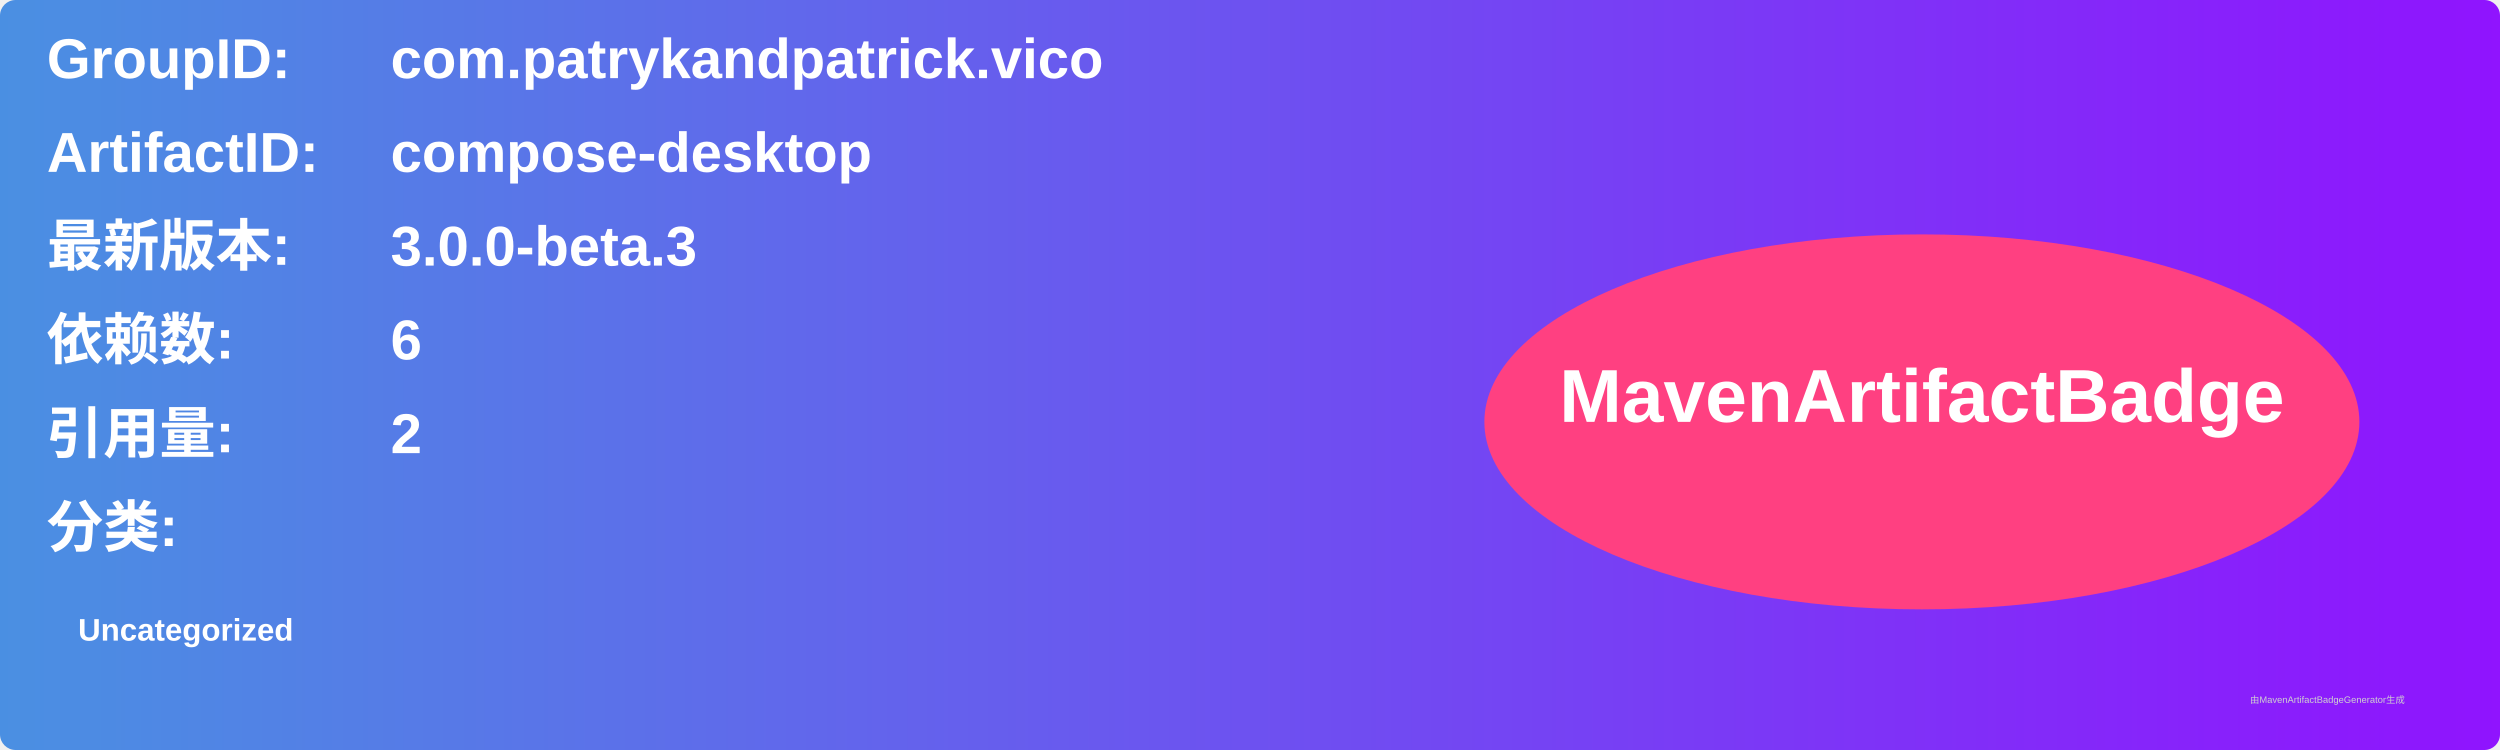
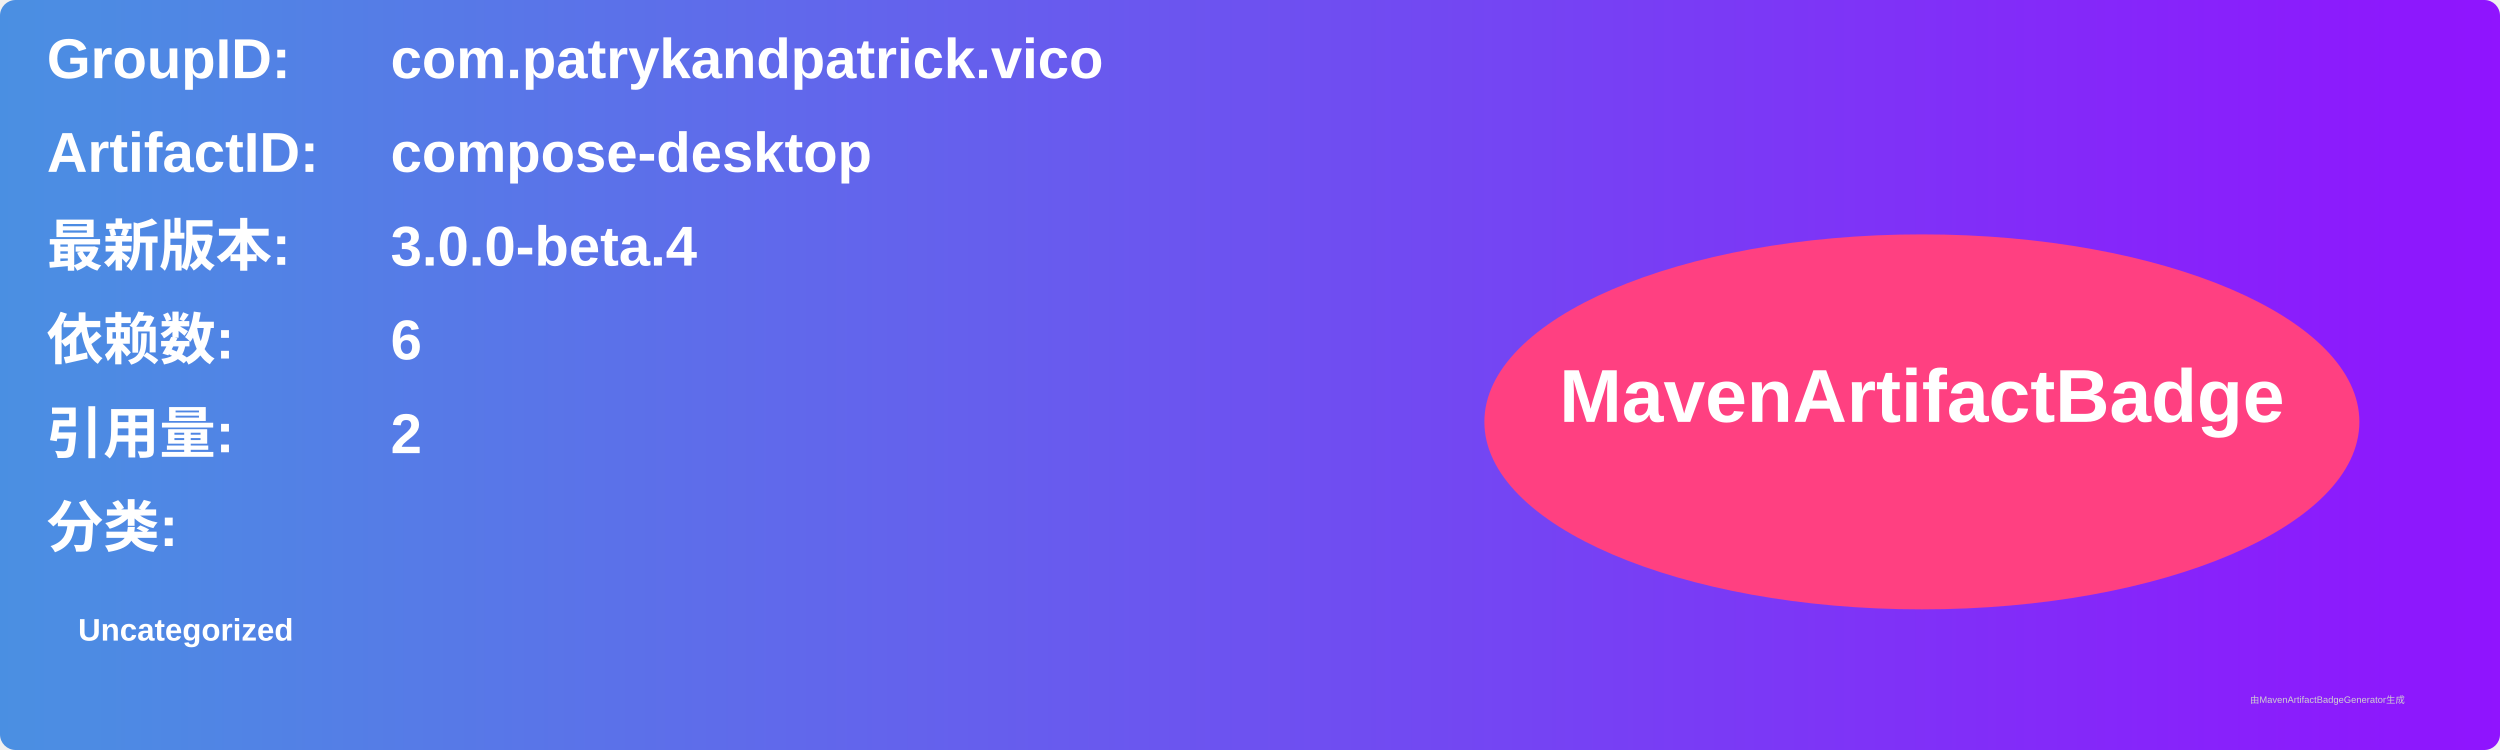
<svg xmlns="http://www.w3.org/2000/svg" width="800" height="240" viewBox="0 0 800 240">
  <linearGradient id="grad" x1="0%" y1="0%" x2="100%" y2="0%">
    <stop offset="0%" stop-color="#4a90e2" />
    <stop offset="100%" stop-color="#9013fe" />
  </linearGradient>
  <rect width="100%" height="100%" rx="5" ry="5" fill="url(#grad)" />
  <g transform="translate(15, 15)">
    <text x="0" y="10" font-family="Arial" font-size="18" fill="white" font-weight="bold" width="260">GroupID:</text>
    <text x="110" y="10" font-family="Arial" font-size="18" fill="white" font-weight="bold" width="460">com.patrykandpatrick.vico</text>
    <text x="0" y="40" font-family="Arial" font-size="18" fill="white" font-weight="bold" width="260">ArtifactID:</text>
    <text x="110" y="40" font-family="Arial" font-size="18" fill="white" font-weight="bold" width="460">compose-desktop</text>
    <text x="0" y="70" font-family="Arial" font-size="18" fill="white" font-weight="bold">最新版本:</text>
    <text x="110" y="70" font-family="Arial" font-size="18" fill="white" font-weight="bold">
-       <tspan font-weight="bold">3.0.0-beta.3</tspan>
+       <tspan font-weight="bold">3.0.0-beta.4</tspan>
    </text>
    <text x="0" y="100" font-family="Arial" font-size="18" fill="white" font-weight="bold">依赖数: </text>
    <text x="110" y="100" font-family="Arial" font-size="18" fill="white">
      <tspan font-weight="bold">6</tspan>
    </text>
    <text x="0" y="130" font-family="Arial" font-size="18" fill="white" font-weight="bold">引用量: </text>
    <text x="110" y="130" font-family="Arial" font-size="18" fill="white">
      <tspan font-weight="bold">2</tspan>
    </text>
    <text x="0" y="160" font-family="Arial" font-size="18" fill="white" font-weight="bold">分类:</text>
    <text x="10" y="190" font-family="Arial" font-size="10" fill="white">
      <tspan font-weight="bold">Uncategorized</tspan>
    </text>
    <ellipse cx="600" cy="120" rx="140" ry="60" fill="#ff4081" />
    <text x="600" y="120" text-anchor="middle" font-family="Arial" font-size="24" fill="white" font-weight="bold">MavenArtifactBadge</text>
  </g>
  <text x="720" y="225" font-family="Arial" font-size="3" fill="#d0d0d0">由MavenArtifactBadgeGenerator生成</text>
</svg>
